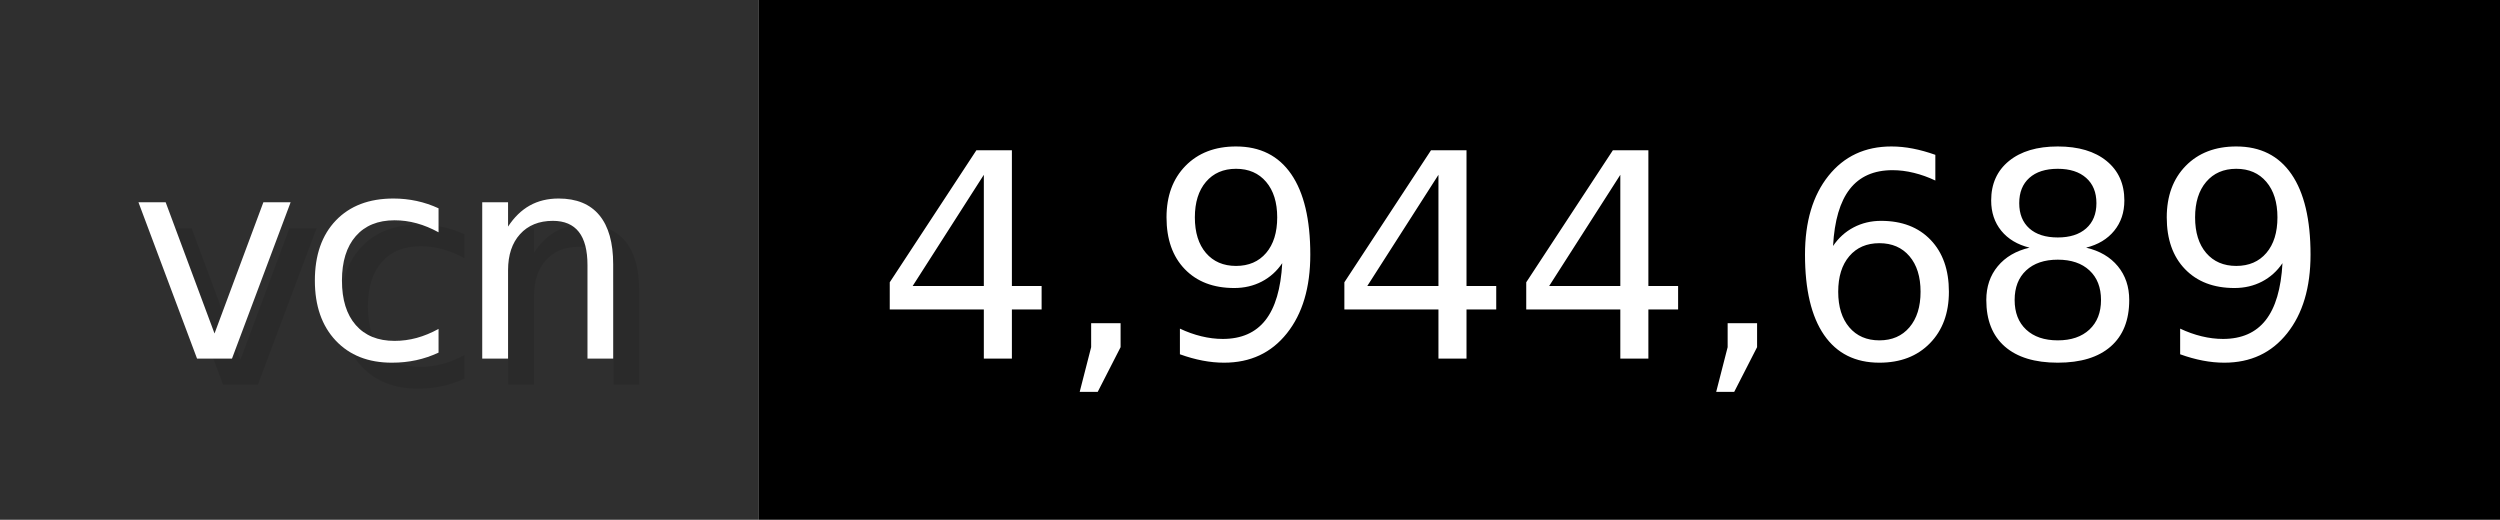
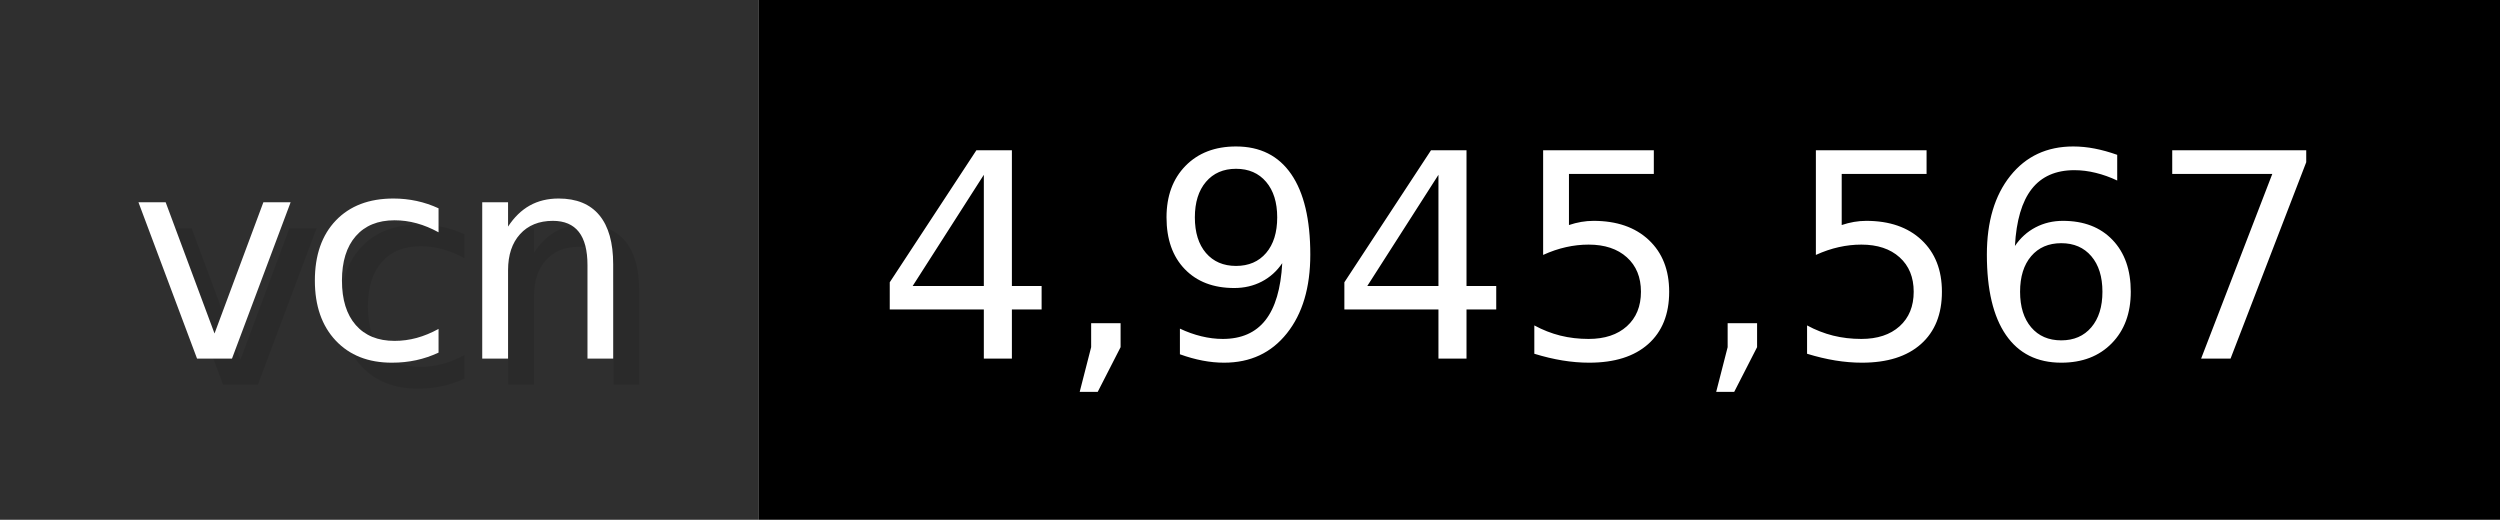
- <svg xmlns="http://www.w3.org/2000/svg" width="96.2" height="20" viewBox="0 0 962 200" role="img" aria-label="vcn: 4,944,689">
+ <svg xmlns="http://www.w3.org/2000/svg" width="96.2" height="20" viewBox="0 0 962 200" role="img" aria-label="vcn: 4,945,567">
  <g>
    <rect fill="#2F2F2F" width="292" height="200" />
    <rect fill="#" x="292" width="670" height="200" />
  </g>
  <g aria-hidden="true" fill="#fff" text-anchor="start" font-family="Verdana,DejaVu Sans,sans-serif" font-size="110">
    <text x="60" y="148" textLength="192" fill="#000" opacity="0.1">vcn</text>
    <text x="50" y="138" textLength="192">vcn</text>
-     <text x="347" y="148" textLength="570" fill="#000" opacity="0.1">4,944,689</text>
-     <text x="337" y="138" textLength="570">4,944,689</text>
+     <text x="347" y="148" textLength="570" fill="#000" opacity="0.1">4,945,567</text>
+     <text x="337" y="138" textLength="570">4,945,567</text>
  </g>
</svg>
